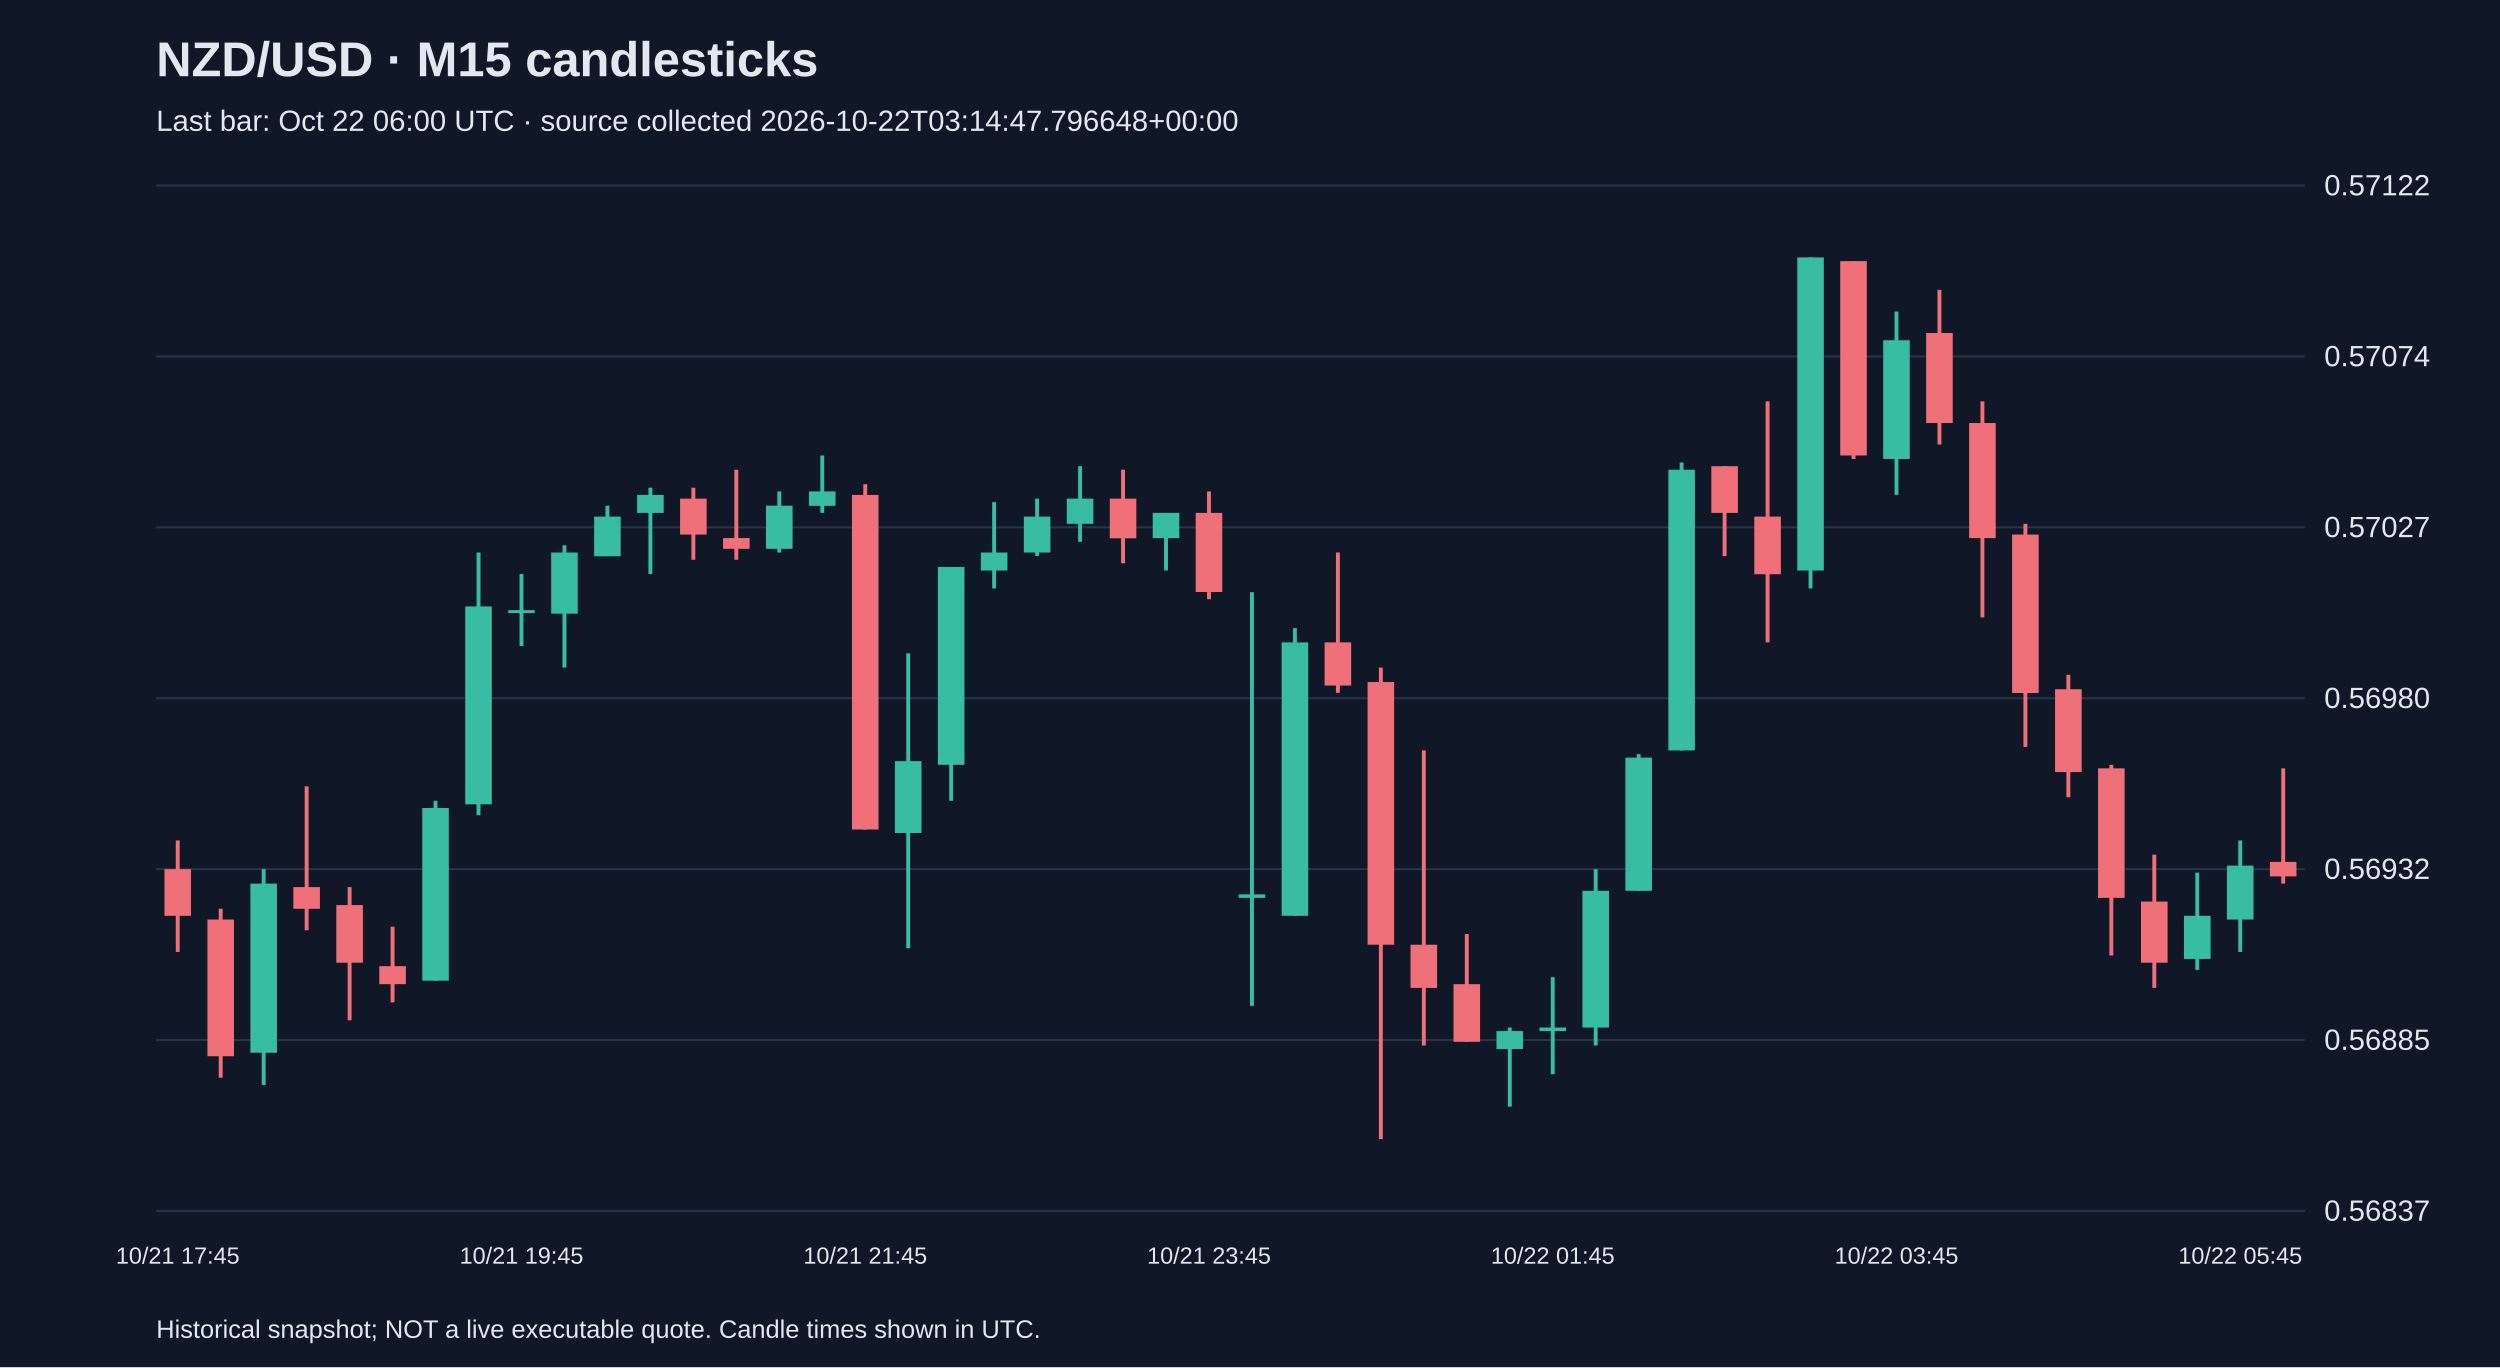
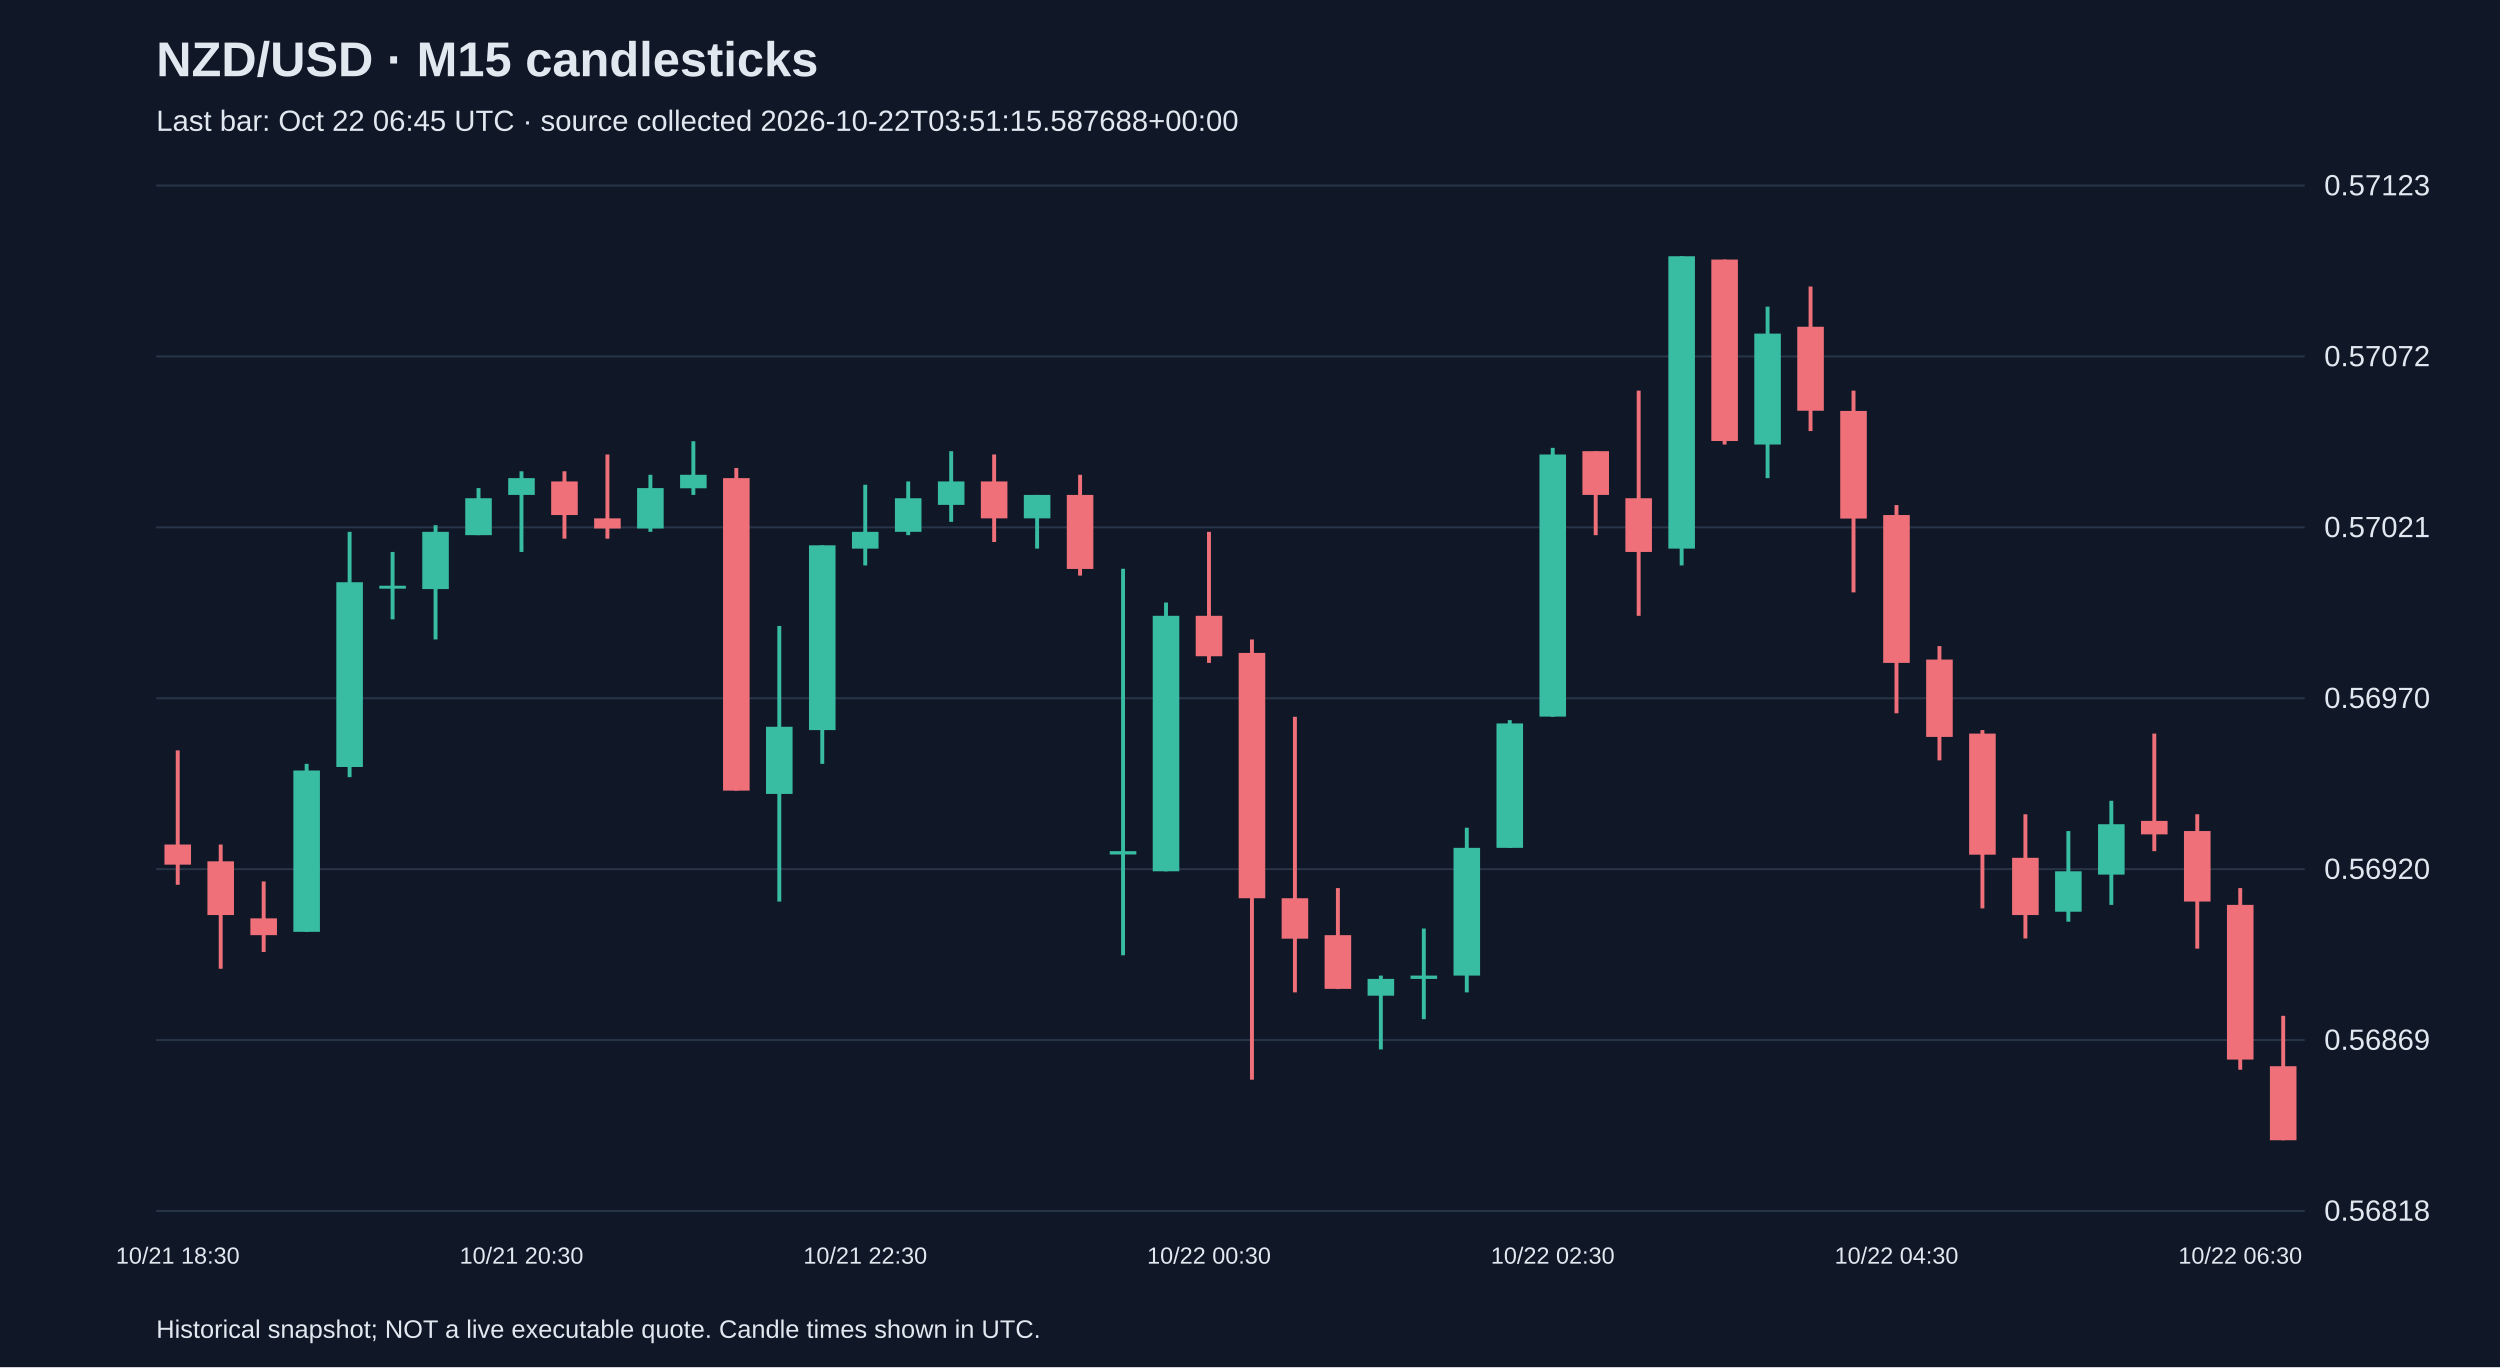
<svg xmlns="http://www.w3.org/2000/svg" viewBox="0 0 1280 700">
  <rect width="100%" height="100%" fill="#101827" />
  <style>text{font-family:Arial,sans-serif;fill:#e2e8f0}</style>
  <text x="80" y="39" font-size="25" font-weight="bold">NZD/USD · M15 candlesticks</text>
-   <text x="80" y="67" font-size="15" fill="#a6b1c5">Last bar: Oct 22 06:00 UTC · source collected 2026-10-22T03:14:47.796648+00:00</text>
+   <text x="80" y="67" font-size="15" fill="#a6b1c5">Last bar: Oct 22 06:45 UTC · source collected 2026-10-22T03:51:15.587688+00:00</text>
  <line x1="80" y1="620.0" x2="1180" y2="620.0" stroke="#283548" />
-   <text x="1190" y="625.0" font-size="15">0.56837</text>
+   <text x="1190" y="625.0" font-size="15">0.56818</text>
  <line x1="80" y1="532.5" x2="1180" y2="532.5" stroke="#283548" />
-   <text x="1190" y="537.5" font-size="15">0.56885</text>
+   <text x="1190" y="537.5" font-size="15">0.56869</text>
  <line x1="80" y1="445.0" x2="1180" y2="445.0" stroke="#283548" />
-   <text x="1190" y="450.0" font-size="15">0.56932</text>
+   <text x="1190" y="450.0" font-size="15">0.56920</text>
  <line x1="80" y1="357.5" x2="1180" y2="357.5" stroke="#283548" />
-   <text x="1190" y="362.5" font-size="15">0.56980</text>
+   <text x="1190" y="362.5" font-size="15">0.56970</text>
  <line x1="80" y1="270.0" x2="1180" y2="270.0" stroke="#283548" />
-   <text x="1190" y="275.0" font-size="15">0.57027</text>
+   <text x="1190" y="275.0" font-size="15">0.57021</text>
  <line x1="80" y1="182.5" x2="1180" y2="182.5" stroke="#283548" />
-   <text x="1190" y="187.5" font-size="15">0.57074</text>
+   <text x="1190" y="187.5" font-size="15">0.57072</text>
  <line x1="80" y1="95.0" x2="1180" y2="95.0" stroke="#283548" />
-   <text x="1190" y="100.0" font-size="15">0.57122</text>
-   <line x1="91.0" y1="430.3" x2="91.0" y2="487.4" stroke="#f07079" stroke-width="2" />
-   <rect x="84.2" y="445.0" width="13.6" height="23.9" fill="#f07079" />
-   <text x="91.0" y="647" text-anchor="middle" font-size="12">10/21 17:45</text>
-   <line x1="113.0" y1="465.3" x2="113.0" y2="551.8" stroke="#f07079" stroke-width="2" />
-   <rect x="106.2" y="470.8" width="13.6" height="70.0" fill="#f07079" />
-   <line x1="135.0" y1="445.0" x2="135.0" y2="555.5" stroke="#38bca2" stroke-width="2" />
-   <rect x="128.2" y="452.4" width="13.6" height="86.6" fill="#38bca2" />
-   <line x1="157.0" y1="402.6" x2="157.0" y2="476.3" stroke="#f07079" stroke-width="2" />
-   <rect x="150.2" y="454.2" width="13.6" height="11.1" fill="#f07079" />
-   <line x1="179.0" y1="454.2" x2="179.0" y2="522.4" stroke="#f07079" stroke-width="2" />
-   <rect x="172.2" y="463.4" width="13.6" height="29.5" fill="#f07079" />
-   <line x1="201.0" y1="474.5" x2="201.0" y2="513.2" stroke="#f07079" stroke-width="2" />
-   <rect x="194.2" y="494.7" width="13.6" height="9.2" fill="#f07079" />
-   <line x1="223.0" y1="410.0" x2="223.0" y2="502.1" stroke="#38bca2" stroke-width="2" />
-   <rect x="216.2" y="413.7" width="13.6" height="88.4" fill="#38bca2" />
-   <line x1="245.0" y1="282.9" x2="245.0" y2="417.4" stroke="#38bca2" stroke-width="2" />
-   <rect x="238.2" y="310.5" width="13.6" height="101.3" fill="#38bca2" />
-   <line x1="267.0" y1="293.9" x2="267.0" y2="330.8" stroke="#38bca2" stroke-width="2" />
-   <rect x="260.2" y="312.4" width="13.6" height="1.5" fill="#38bca2" />
-   <text x="267.0" y="647" text-anchor="middle" font-size="12">10/21 19:45</text>
-   <line x1="289.0" y1="279.2" x2="289.0" y2="341.8" stroke="#38bca2" stroke-width="2" />
-   <rect x="282.2" y="282.9" width="13.6" height="31.3" fill="#38bca2" />
-   <line x1="311.0" y1="258.9" x2="311.0" y2="284.7" stroke="#38bca2" stroke-width="2" />
-   <rect x="304.2" y="264.5" width="13.6" height="20.3" fill="#38bca2" />
-   <line x1="333.0" y1="249.7" x2="333.0" y2="293.9" stroke="#38bca2" stroke-width="2" />
-   <rect x="326.2" y="253.4" width="13.6" height="9.2" fill="#38bca2" />
-   <line x1="355.0" y1="249.7" x2="355.0" y2="286.6" stroke="#f07079" stroke-width="2" />
-   <rect x="348.2" y="255.3" width="13.6" height="18.4" fill="#f07079" />
-   <line x1="377.0" y1="240.5" x2="377.0" y2="286.6" stroke="#f07079" stroke-width="2" />
-   <rect x="370.2" y="275.5" width="13.6" height="5.5" fill="#f07079" />
-   <line x1="399.0" y1="251.6" x2="399.0" y2="282.9" stroke="#38bca2" stroke-width="2" />
-   <rect x="392.2" y="258.9" width="13.6" height="22.1" fill="#38bca2" />
-   <line x1="421.0" y1="233.2" x2="421.0" y2="262.6" stroke="#38bca2" stroke-width="2" />
-   <rect x="414.2" y="251.6" width="13.6" height="7.4" fill="#38bca2" />
-   <line x1="443.0" y1="247.9" x2="443.0" y2="424.7" stroke="#f07079" stroke-width="2" />
-   <rect x="436.2" y="253.4" width="13.6" height="171.3" fill="#f07079" />
-   <text x="443.0" y="647" text-anchor="middle" font-size="12">10/21 21:45</text>
-   <line x1="465.0" y1="334.5" x2="465.0" y2="485.5" stroke="#38bca2" stroke-width="2" />
-   <rect x="458.2" y="389.7" width="13.6" height="36.8" fill="#38bca2" />
-   <line x1="487.0" y1="290.3" x2="487.0" y2="410.0" stroke="#38bca2" stroke-width="2" />
-   <rect x="480.2" y="290.3" width="13.6" height="101.3" fill="#38bca2" />
-   <line x1="509.0" y1="257.1" x2="509.0" y2="301.3" stroke="#38bca2" stroke-width="2" />
-   <rect x="502.2" y="282.9" width="13.6" height="9.2" fill="#38bca2" />
-   <line x1="531.0" y1="255.3" x2="531.0" y2="284.7" stroke="#38bca2" stroke-width="2" />
-   <rect x="524.2" y="264.5" width="13.6" height="18.4" fill="#38bca2" />
-   <line x1="553.0" y1="238.7" x2="553.0" y2="277.4" stroke="#38bca2" stroke-width="2" />
-   <rect x="546.2" y="255.3" width="13.6" height="12.9" fill="#38bca2" />
-   <line x1="575.0" y1="240.5" x2="575.0" y2="288.4" stroke="#f07079" stroke-width="2" />
-   <rect x="568.2" y="255.3" width="13.6" height="20.3" fill="#f07079" />
-   <line x1="597.0" y1="262.6" x2="597.0" y2="292.1" stroke="#38bca2" stroke-width="2" />
-   <rect x="590.2" y="262.6" width="13.6" height="12.9" fill="#38bca2" />
-   <line x1="619.0" y1="251.6" x2="619.0" y2="306.8" stroke="#f07079" stroke-width="2" />
-   <rect x="612.2" y="262.6" width="13.6" height="40.5" fill="#f07079" />
-   <text x="619.0" y="647" text-anchor="middle" font-size="12">10/21 23:45</text>
-   <line x1="641.0" y1="303.2" x2="641.0" y2="515.0" stroke="#38bca2" stroke-width="2" />
-   <rect x="634.2" y="457.9" width="13.6" height="1.8" fill="#38bca2" />
-   <line x1="663.0" y1="321.6" x2="663.0" y2="468.9" stroke="#38bca2" stroke-width="2" />
-   <rect x="656.2" y="328.9" width="13.6" height="140.0" fill="#38bca2" />
-   <line x1="685.0" y1="282.9" x2="685.0" y2="354.7" stroke="#f07079" stroke-width="2" />
-   <rect x="678.2" y="328.9" width="13.6" height="22.1" fill="#f07079" />
-   <line x1="707.0" y1="341.8" x2="707.0" y2="583.2" stroke="#f07079" stroke-width="2" />
-   <rect x="700.2" y="349.2" width="13.6" height="134.5" fill="#f07079" />
-   <line x1="729.0" y1="384.2" x2="729.0" y2="535.3" stroke="#f07079" stroke-width="2" />
-   <rect x="722.2" y="483.7" width="13.6" height="22.1" fill="#f07079" />
-   <line x1="751.0" y1="478.2" x2="751.0" y2="533.4" stroke="#f07079" stroke-width="2" />
-   <rect x="744.2" y="503.9" width="13.6" height="29.5" fill="#f07079" />
-   <line x1="773.0" y1="526.1" x2="773.0" y2="566.6" stroke="#38bca2" stroke-width="2" />
-   <rect x="766.2" y="527.9" width="13.6" height="9.2" fill="#38bca2" />
-   <line x1="795.0" y1="500.3" x2="795.0" y2="550.0" stroke="#38bca2" stroke-width="2" />
-   <rect x="788.2" y="526.1" width="13.6" height="1.8" fill="#38bca2" />
-   <text x="795.0" y="647" text-anchor="middle" font-size="12">10/22 01:45</text>
-   <line x1="817.0" y1="445.0" x2="817.0" y2="535.3" stroke="#38bca2" stroke-width="2" />
-   <rect x="810.2" y="456.1" width="13.6" height="70.0" fill="#38bca2" />
-   <line x1="839.0" y1="386.1" x2="839.0" y2="456.1" stroke="#38bca2" stroke-width="2" />
-   <rect x="832.2" y="387.9" width="13.6" height="68.2" fill="#38bca2" />
-   <line x1="861.0" y1="236.8" x2="861.0" y2="384.2" stroke="#38bca2" stroke-width="2" />
-   <rect x="854.2" y="240.5" width="13.6" height="143.7" fill="#38bca2" />
-   <line x1="883.0" y1="238.7" x2="883.0" y2="284.7" stroke="#f07079" stroke-width="2" />
-   <rect x="876.2" y="238.7" width="13.6" height="23.9" fill="#f07079" />
-   <line x1="905.0" y1="205.5" x2="905.0" y2="328.9" stroke="#f07079" stroke-width="2" />
-   <rect x="898.2" y="264.5" width="13.6" height="29.5" fill="#f07079" />
-   <line x1="927.0" y1="131.8" x2="927.0" y2="301.3" stroke="#38bca2" stroke-width="2" />
-   <rect x="920.2" y="131.8" width="13.6" height="160.3" fill="#38bca2" />
-   <line x1="949.0" y1="133.7" x2="949.0" y2="235.0" stroke="#f07079" stroke-width="2" />
-   <rect x="942.2" y="133.7" width="13.6" height="99.5" fill="#f07079" />
-   <line x1="971.0" y1="159.5" x2="971.0" y2="253.4" stroke="#38bca2" stroke-width="2" />
-   <rect x="964.2" y="174.2" width="13.6" height="60.8" fill="#38bca2" />
-   <text x="971.0" y="647" text-anchor="middle" font-size="12">10/22 03:45</text>
-   <line x1="993.0" y1="148.4" x2="993.0" y2="227.6" stroke="#f07079" stroke-width="2" />
-   <rect x="986.2" y="170.5" width="13.6" height="46.1" fill="#f07079" />
-   <line x1="1015.0" y1="205.5" x2="1015.0" y2="316.1" stroke="#f07079" stroke-width="2" />
-   <rect x="1008.2" y="216.6" width="13.6" height="58.9" fill="#f07079" />
-   <line x1="1037.0" y1="268.2" x2="1037.0" y2="382.4" stroke="#f07079" stroke-width="2" />
-   <rect x="1030.2" y="273.7" width="13.6" height="81.1" fill="#f07079" />
-   <line x1="1059.0" y1="345.5" x2="1059.0" y2="408.2" stroke="#f07079" stroke-width="2" />
-   <rect x="1052.2" y="352.9" width="13.6" height="42.4" fill="#f07079" />
-   <line x1="1081.0" y1="391.6" x2="1081.0" y2="489.2" stroke="#f07079" stroke-width="2" />
-   <rect x="1074.2" y="393.4" width="13.6" height="66.3" fill="#f07079" />
-   <line x1="1103.0" y1="437.6" x2="1103.0" y2="505.8" stroke="#f07079" stroke-width="2" />
-   <rect x="1096.2" y="461.6" width="13.6" height="31.3" fill="#f07079" />
-   <line x1="1125.0" y1="446.8" x2="1125.0" y2="496.6" stroke="#38bca2" stroke-width="2" />
-   <rect x="1118.2" y="468.9" width="13.6" height="22.1" fill="#38bca2" />
-   <line x1="1147.0" y1="430.3" x2="1147.0" y2="487.4" stroke="#38bca2" stroke-width="2" />
-   <rect x="1140.2" y="443.2" width="13.6" height="27.6" fill="#38bca2" />
-   <text x="1147.0" y="647" text-anchor="middle" font-size="12">10/22 05:45</text>
-   <line x1="1169.0" y1="393.4" x2="1169.0" y2="452.4" stroke="#f07079" stroke-width="2" />
-   <rect x="1162.2" y="441.3" width="13.6" height="7.4" fill="#f07079" />
+   <text x="1190" y="100.0" font-size="15">0.57123</text>
+   <line x1="91.0" y1="384.2" x2="91.0" y2="453.0" stroke="#f07079" stroke-width="2" />
+   <rect x="84.2" y="432.4" width="13.6" height="10.3" fill="#f07079" />
+   <text x="91.0" y="647" text-anchor="middle" font-size="12">10/21 18:30</text>
+   <line x1="113.0" y1="432.4" x2="113.0" y2="496.0" stroke="#f07079" stroke-width="2" />
+   <rect x="106.2" y="441.0" width="13.6" height="27.5" fill="#f07079" />
+   <line x1="135.0" y1="451.3" x2="135.0" y2="487.4" stroke="#f07079" stroke-width="2" />
+   <rect x="128.2" y="470.2" width="13.6" height="8.6" fill="#f07079" />
+   <line x1="157.0" y1="391.1" x2="157.0" y2="477.1" stroke="#38bca2" stroke-width="2" />
+   <rect x="150.2" y="394.5" width="13.6" height="82.6" fill="#38bca2" />
+   <line x1="179.0" y1="272.3" x2="179.0" y2="397.9" stroke="#38bca2" stroke-width="2" />
+   <rect x="172.2" y="298.1" width="13.6" height="94.6" fill="#38bca2" />
+   <line x1="201.0" y1="282.6" x2="201.0" y2="317.1" stroke="#38bca2" stroke-width="2" />
+   <rect x="194.2" y="299.9" width="13.6" height="1.5" fill="#38bca2" />
+   <line x1="223.0" y1="268.9" x2="223.0" y2="327.4" stroke="#38bca2" stroke-width="2" />
+   <rect x="216.2" y="272.3" width="13.6" height="29.3" fill="#38bca2" />
+   <line x1="245.0" y1="249.9" x2="245.0" y2="274.0" stroke="#38bca2" stroke-width="2" />
+   <rect x="238.2" y="255.1" width="13.6" height="18.9" fill="#38bca2" />
+   <line x1="267.0" y1="241.3" x2="267.0" y2="282.6" stroke="#38bca2" stroke-width="2" />
+   <rect x="260.2" y="244.8" width="13.6" height="8.6" fill="#38bca2" />
+   <text x="267.0" y="647" text-anchor="middle" font-size="12">10/21 20:30</text>
+   <line x1="289.0" y1="241.3" x2="289.0" y2="275.8" stroke="#f07079" stroke-width="2" />
+   <rect x="282.2" y="246.5" width="13.6" height="17.2" fill="#f07079" />
+   <line x1="311.0" y1="232.7" x2="311.0" y2="275.8" stroke="#f07079" stroke-width="2" />
+   <rect x="304.2" y="265.4" width="13.6" height="5.2" fill="#f07079" />
+   <line x1="333.0" y1="243.1" x2="333.0" y2="272.3" stroke="#38bca2" stroke-width="2" />
+   <rect x="326.2" y="249.9" width="13.6" height="20.7" fill="#38bca2" />
+   <line x1="355.0" y1="225.9" x2="355.0" y2="253.4" stroke="#38bca2" stroke-width="2" />
+   <rect x="348.2" y="243.1" width="13.6" height="6.9" fill="#38bca2" />
+   <line x1="377.0" y1="239.6" x2="377.0" y2="404.8" stroke="#f07079" stroke-width="2" />
+   <rect x="370.2" y="244.8" width="13.6" height="160.0" fill="#f07079" />
+   <line x1="399.0" y1="320.5" x2="399.0" y2="461.6" stroke="#38bca2" stroke-width="2" />
+   <rect x="392.2" y="372.1" width="13.6" height="34.4" fill="#38bca2" />
+   <line x1="421.0" y1="279.2" x2="421.0" y2="391.1" stroke="#38bca2" stroke-width="2" />
+   <rect x="414.2" y="279.2" width="13.6" height="94.6" fill="#38bca2" />
+   <line x1="443.0" y1="248.2" x2="443.0" y2="289.5" stroke="#38bca2" stroke-width="2" />
+   <rect x="436.2" y="272.3" width="13.6" height="8.6" fill="#38bca2" />
+   <text x="443.0" y="647" text-anchor="middle" font-size="12">10/21 22:30</text>
+   <line x1="465.0" y1="246.5" x2="465.0" y2="274.0" stroke="#38bca2" stroke-width="2" />
+   <rect x="458.2" y="255.1" width="13.6" height="17.2" fill="#38bca2" />
+   <line x1="487.0" y1="231.0" x2="487.0" y2="267.2" stroke="#38bca2" stroke-width="2" />
+   <rect x="480.2" y="246.5" width="13.6" height="12.0" fill="#38bca2" />
+   <line x1="509.0" y1="232.7" x2="509.0" y2="277.5" stroke="#f07079" stroke-width="2" />
+   <rect x="502.2" y="246.5" width="13.6" height="18.9" fill="#f07079" />
+   <line x1="531.0" y1="253.4" x2="531.0" y2="280.9" stroke="#38bca2" stroke-width="2" />
+   <rect x="524.2" y="253.4" width="13.6" height="12.0" fill="#38bca2" />
+   <line x1="553.0" y1="243.1" x2="553.0" y2="294.7" stroke="#f07079" stroke-width="2" />
+   <rect x="546.2" y="253.4" width="13.6" height="37.9" fill="#f07079" />
+   <line x1="575.0" y1="291.2" x2="575.0" y2="489.1" stroke="#38bca2" stroke-width="2" />
+   <rect x="568.2" y="435.8" width="13.6" height="1.7" fill="#38bca2" />
+   <line x1="597.0" y1="308.5" x2="597.0" y2="446.1" stroke="#38bca2" stroke-width="2" />
+   <rect x="590.2" y="315.3" width="13.6" height="130.8" fill="#38bca2" />
+   <line x1="619.0" y1="272.3" x2="619.0" y2="339.4" stroke="#f07079" stroke-width="2" />
+   <rect x="612.2" y="315.3" width="13.6" height="20.7" fill="#f07079" />
+   <text x="619.0" y="647" text-anchor="middle" font-size="12">10/22 00:30</text>
+   <line x1="641.0" y1="327.4" x2="641.0" y2="552.8" stroke="#f07079" stroke-width="2" />
+   <rect x="634.2" y="334.3" width="13.6" height="125.6" fill="#f07079" />
+   <line x1="663.0" y1="367.0" x2="663.0" y2="508.1" stroke="#f07079" stroke-width="2" />
+   <rect x="656.2" y="459.9" width="13.6" height="20.7" fill="#f07079" />
+   <line x1="685.0" y1="454.7" x2="685.0" y2="506.4" stroke="#f07079" stroke-width="2" />
+   <rect x="678.2" y="478.8" width="13.6" height="27.5" fill="#f07079" />
+   <line x1="707.0" y1="499.5" x2="707.0" y2="537.3" stroke="#38bca2" stroke-width="2" />
+   <rect x="700.2" y="501.2" width="13.6" height="8.6" fill="#38bca2" />
+   <line x1="729.0" y1="475.4" x2="729.0" y2="521.8" stroke="#38bca2" stroke-width="2" />
+   <rect x="722.2" y="499.5" width="13.6" height="1.7" fill="#38bca2" />
+   <line x1="751.0" y1="423.8" x2="751.0" y2="508.1" stroke="#38bca2" stroke-width="2" />
+   <rect x="744.2" y="434.1" width="13.6" height="65.4" fill="#38bca2" />
+   <line x1="773.0" y1="368.7" x2="773.0" y2="434.1" stroke="#38bca2" stroke-width="2" />
+   <rect x="766.2" y="370.4" width="13.6" height="63.7" fill="#38bca2" />
+   <line x1="795.0" y1="229.3" x2="795.0" y2="367.0" stroke="#38bca2" stroke-width="2" />
+   <rect x="788.2" y="232.7" width="13.6" height="134.2" fill="#38bca2" />
+   <text x="795.0" y="647" text-anchor="middle" font-size="12">10/22 02:30</text>
+   <line x1="817.0" y1="231.0" x2="817.0" y2="274.0" stroke="#f07079" stroke-width="2" />
+   <rect x="810.2" y="231.0" width="13.6" height="22.4" fill="#f07079" />
+   <line x1="839.0" y1="200.0" x2="839.0" y2="315.3" stroke="#f07079" stroke-width="2" />
+   <rect x="832.2" y="255.1" width="13.6" height="27.5" fill="#f07079" />
+   <line x1="861.0" y1="131.2" x2="861.0" y2="289.5" stroke="#38bca2" stroke-width="2" />
+   <rect x="854.2" y="131.2" width="13.6" height="149.7" fill="#38bca2" />
+   <line x1="883.0" y1="132.9" x2="883.0" y2="227.6" stroke="#f07079" stroke-width="2" />
+   <rect x="876.2" y="132.9" width="13.6" height="92.9" fill="#f07079" />
+   <line x1="905.0" y1="157.0" x2="905.0" y2="244.8" stroke="#38bca2" stroke-width="2" />
+   <rect x="898.2" y="170.8" width="13.6" height="56.8" fill="#38bca2" />
+   <line x1="927.0" y1="146.7" x2="927.0" y2="220.7" stroke="#f07079" stroke-width="2" />
+   <rect x="920.2" y="167.3" width="13.6" height="43.0" fill="#f07079" />
+   <line x1="949.0" y1="200.0" x2="949.0" y2="303.3" stroke="#f07079" stroke-width="2" />
+   <rect x="942.2" y="210.4" width="13.6" height="55.1" fill="#f07079" />
+   <line x1="971.0" y1="258.6" x2="971.0" y2="365.2" stroke="#f07079" stroke-width="2" />
+   <rect x="964.2" y="263.7" width="13.6" height="75.7" fill="#f07079" />
+   <text x="971.0" y="647" text-anchor="middle" font-size="12">10/22 04:30</text>
+   <line x1="993.0" y1="330.8" x2="993.0" y2="389.3" stroke="#f07079" stroke-width="2" />
+   <rect x="986.2" y="337.7" width="13.6" height="39.6" fill="#f07079" />
+   <line x1="1015.0" y1="373.8" x2="1015.0" y2="465.1" stroke="#f07079" stroke-width="2" />
+   <rect x="1008.2" y="375.6" width="13.6" height="62.0" fill="#f07079" />
+   <line x1="1037.0" y1="416.9" x2="1037.0" y2="480.5" stroke="#f07079" stroke-width="2" />
+   <rect x="1030.2" y="439.2" width="13.6" height="29.3" fill="#f07079" />
+   <line x1="1059.0" y1="425.5" x2="1059.0" y2="471.9" stroke="#38bca2" stroke-width="2" />
+   <rect x="1052.2" y="446.1" width="13.6" height="20.7" fill="#38bca2" />
+   <line x1="1081.0" y1="410.0" x2="1081.0" y2="463.3" stroke="#38bca2" stroke-width="2" />
+   <rect x="1074.2" y="422.0" width="13.6" height="25.8" fill="#38bca2" />
+   <line x1="1103.0" y1="375.6" x2="1103.0" y2="435.8" stroke="#f07079" stroke-width="2" />
+   <rect x="1096.2" y="420.3" width="13.6" height="6.9" fill="#f07079" />
+   <line x1="1125.0" y1="416.9" x2="1125.0" y2="485.7" stroke="#f07079" stroke-width="2" />
+   <rect x="1118.2" y="425.5" width="13.6" height="36.1" fill="#f07079" />
+   <line x1="1147.0" y1="454.7" x2="1147.0" y2="547.7" stroke="#f07079" stroke-width="2" />
+   <rect x="1140.2" y="463.3" width="13.6" height="79.2" fill="#f07079" />
+   <text x="1147.0" y="647" text-anchor="middle" font-size="12">10/22 06:30</text>
+   <line x1="1169.0" y1="520.1" x2="1169.0" y2="583.8" stroke="#f07079" stroke-width="2" />
+   <rect x="1162.2" y="545.9" width="13.6" height="37.9" fill="#f07079" />
  <text x="80" y="685" font-size="13">Historical snapshot; NOT a live executable quote. Candle times shown in UTC.</text>
</svg>
